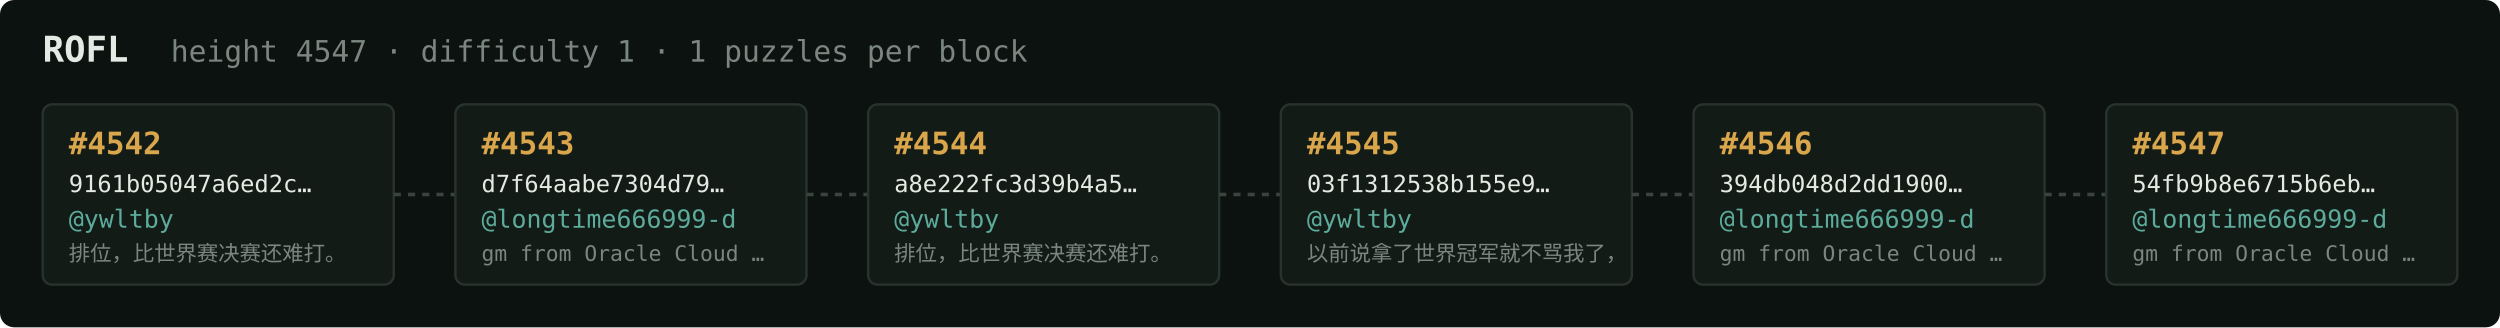
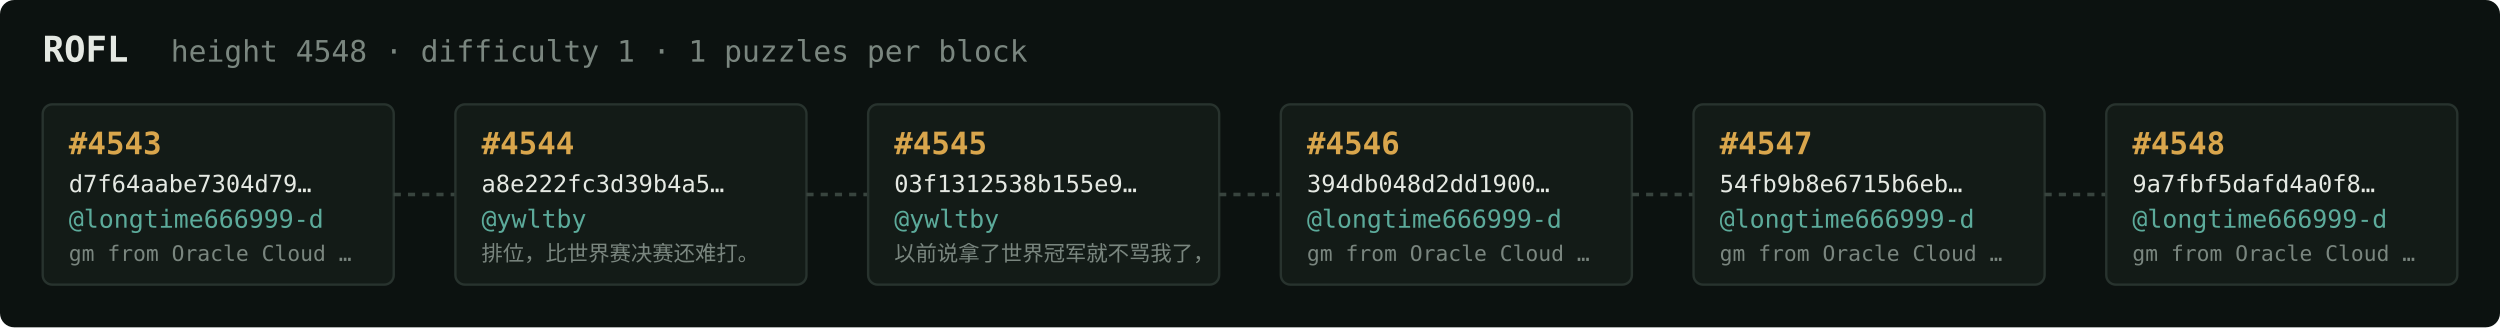
<svg xmlns="http://www.w3.org/2000/svg" width="1054" height="138" viewBox="0 0 1054 138" font-family="ui-monospace,SFMono-Regular,Menlo,monospace">
  <rect fill="#0c1210" width="1054" height="138" rx="6" />
  <text x="18" y="26" fill="#e5e9e3" font-size="15" font-weight="700">ROFL</text>
-   <text x="72" y="26" fill="#7a867f" font-size="12.5">height 4547 · difficulty 1 · 1 puzzles per block</text>
+   <text x="72" y="26" fill="#7a867f" font-size="12.5">height 4548 · difficulty 1 · 1 puzzles per block</text>
  <rect x="18" y="44" width="148" height="76" rx="4" fill="#131b17" stroke="#28332e" stroke-width="1" />
-   <text x="29" y="65" fill="#d9a64c" font-size="13" font-weight="700">#4542</text>
-   <text x="29" y="81" fill="#e5e9e3" font-size="10">9161b05047a6ed2c…</text>
-   <text x="29" y="96" fill="#5cab9b" font-size="10.5">@ywltby</text>
-   <text x="29" y="110" fill="#7a867f" font-size="9">排位，比世界赛决赛还难打。</text>
+   <text x="29" y="65" fill="#d9a64c" font-size="13" font-weight="700">#4543</text>
+   <text x="29" y="81" fill="#e5e9e3" font-size="10">d7f64aabe7304d79…</text>
+   <text x="29" y="96" fill="#5cab9b" font-size="10.5">@longtime666999-d</text>
+   <text x="29" y="110" fill="#7a867f" font-size="9">gm from Oracle Cloud …</text>
  <line x1="166" y1="82.0" x2="192" y2="82.0" stroke="#38443e" stroke-width="1.5" stroke-dasharray="3 3" />
  <rect x="192" y="44" width="148" height="76" rx="4" fill="#131b17" stroke="#28332e" stroke-width="1" />
-   <text x="203" y="65" fill="#d9a64c" font-size="13" font-weight="700">#4543</text>
-   <text x="203" y="81" fill="#e5e9e3" font-size="10">d7f64aabe7304d79…</text>
-   <text x="203" y="96" fill="#5cab9b" font-size="10.5">@longtime666999-d</text>
-   <text x="203" y="110" fill="#7a867f" font-size="9">gm from Oracle Cloud …</text>
+   <text x="203" y="65" fill="#d9a64c" font-size="13" font-weight="700">#4544</text>
+   <text x="203" y="81" fill="#e5e9e3" font-size="10">a8e222fc3d39b4a5…</text>
+   <text x="203" y="96" fill="#5cab9b" font-size="10.5">@ywltby</text>
+   <text x="203" y="110" fill="#7a867f" font-size="9">排位，比世界赛决赛还难打。</text>
  <line x1="340" y1="82.0" x2="366" y2="82.0" stroke="#38443e" stroke-width="1.5" stroke-dasharray="3 3" />
  <rect x="366" y="44" width="148" height="76" rx="4" fill="#131b17" stroke="#28332e" stroke-width="1" />
-   <text x="377" y="65" fill="#d9a64c" font-size="13" font-weight="700">#4544</text>
-   <text x="377" y="81" fill="#e5e9e3" font-size="10">a8e222fc3d39b4a5…</text>
+   <text x="377" y="65" fill="#d9a64c" font-size="13" font-weight="700">#4545</text>
+   <text x="377" y="81" fill="#e5e9e3" font-size="10">03f1312538b155e9…</text>
  <text x="377" y="96" fill="#5cab9b" font-size="10.5">@ywltby</text>
-   <text x="377" y="110" fill="#7a867f" font-size="9">排位，比世界赛决赛还难打。</text>
+   <text x="377" y="110" fill="#7a867f" font-size="9">以前说拿了世界冠军就不骂我了，</text>
  <line x1="514" y1="82.0" x2="540" y2="82.0" stroke="#38443e" stroke-width="1.5" stroke-dasharray="3 3" />
  <rect x="540" y="44" width="148" height="76" rx="4" fill="#131b17" stroke="#28332e" stroke-width="1" />
-   <text x="551" y="65" fill="#d9a64c" font-size="13" font-weight="700">#4545</text>
-   <text x="551" y="81" fill="#e5e9e3" font-size="10">03f1312538b155e9…</text>
-   <text x="551" y="96" fill="#5cab9b" font-size="10.5">@ywltby</text>
-   <text x="551" y="110" fill="#7a867f" font-size="9">以前说拿了世界冠军就不骂我了，</text>
+   <text x="551" y="65" fill="#d9a64c" font-size="13" font-weight="700">#4546</text>
+   <text x="551" y="81" fill="#e5e9e3" font-size="10">394db048d2dd1900…</text>
+   <text x="551" y="96" fill="#5cab9b" font-size="10.5">@longtime666999-d</text>
+   <text x="551" y="110" fill="#7a867f" font-size="9">gm from Oracle Cloud …</text>
  <line x1="688" y1="82.0" x2="714" y2="82.0" stroke="#38443e" stroke-width="1.5" stroke-dasharray="3 3" />
  <rect x="714" y="44" width="148" height="76" rx="4" fill="#131b17" stroke="#28332e" stroke-width="1" />
-   <text x="725" y="65" fill="#d9a64c" font-size="13" font-weight="700">#4546</text>
-   <text x="725" y="81" fill="#e5e9e3" font-size="10">394db048d2dd1900…</text>
+   <text x="725" y="65" fill="#d9a64c" font-size="13" font-weight="700">#4547</text>
+   <text x="725" y="81" fill="#e5e9e3" font-size="10">54fb9b8e6715b6eb…</text>
  <text x="725" y="96" fill="#5cab9b" font-size="10.5">@longtime666999-d</text>
  <text x="725" y="110" fill="#7a867f" font-size="9">gm from Oracle Cloud …</text>
  <line x1="862" y1="82.0" x2="888" y2="82.0" stroke="#38443e" stroke-width="1.5" stroke-dasharray="3 3" />
  <rect x="888" y="44" width="148" height="76" rx="4" fill="#131b17" stroke="#28332e" stroke-width="1" />
-   <text x="899" y="65" fill="#d9a64c" font-size="13" font-weight="700">#4547</text>
-   <text x="899" y="81" fill="#e5e9e3" font-size="10">54fb9b8e6715b6eb…</text>
+   <text x="899" y="65" fill="#d9a64c" font-size="13" font-weight="700">#4548</text>
+   <text x="899" y="81" fill="#e5e9e3" font-size="10">9a7fbf5dafd4a0f8…</text>
  <text x="899" y="96" fill="#5cab9b" font-size="10.5">@longtime666999-d</text>
  <text x="899" y="110" fill="#7a867f" font-size="9">gm from Oracle Cloud …</text>
</svg>
